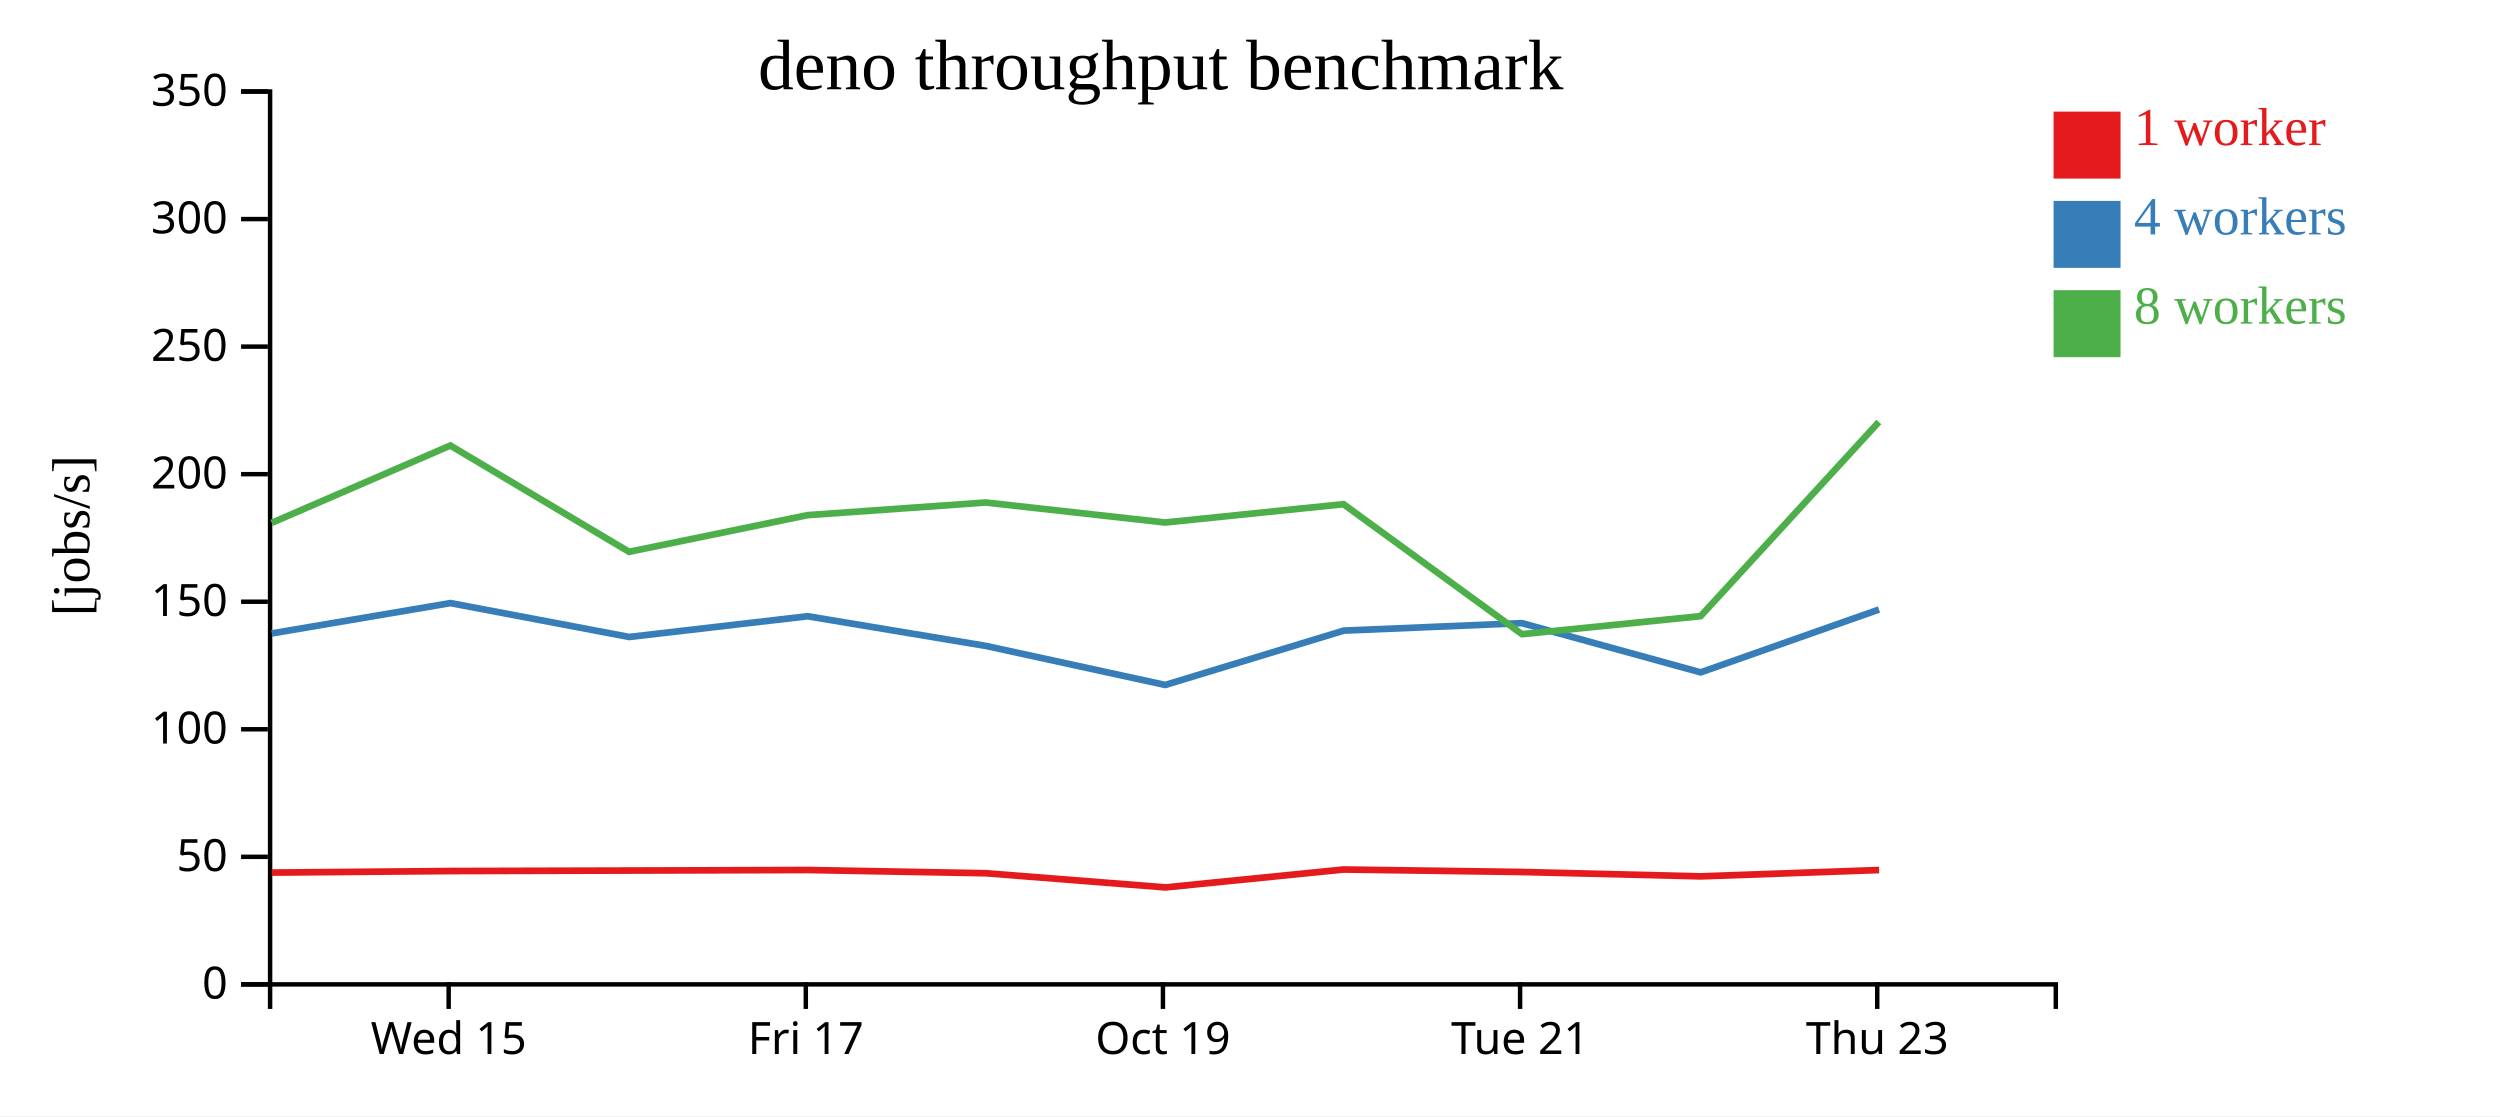
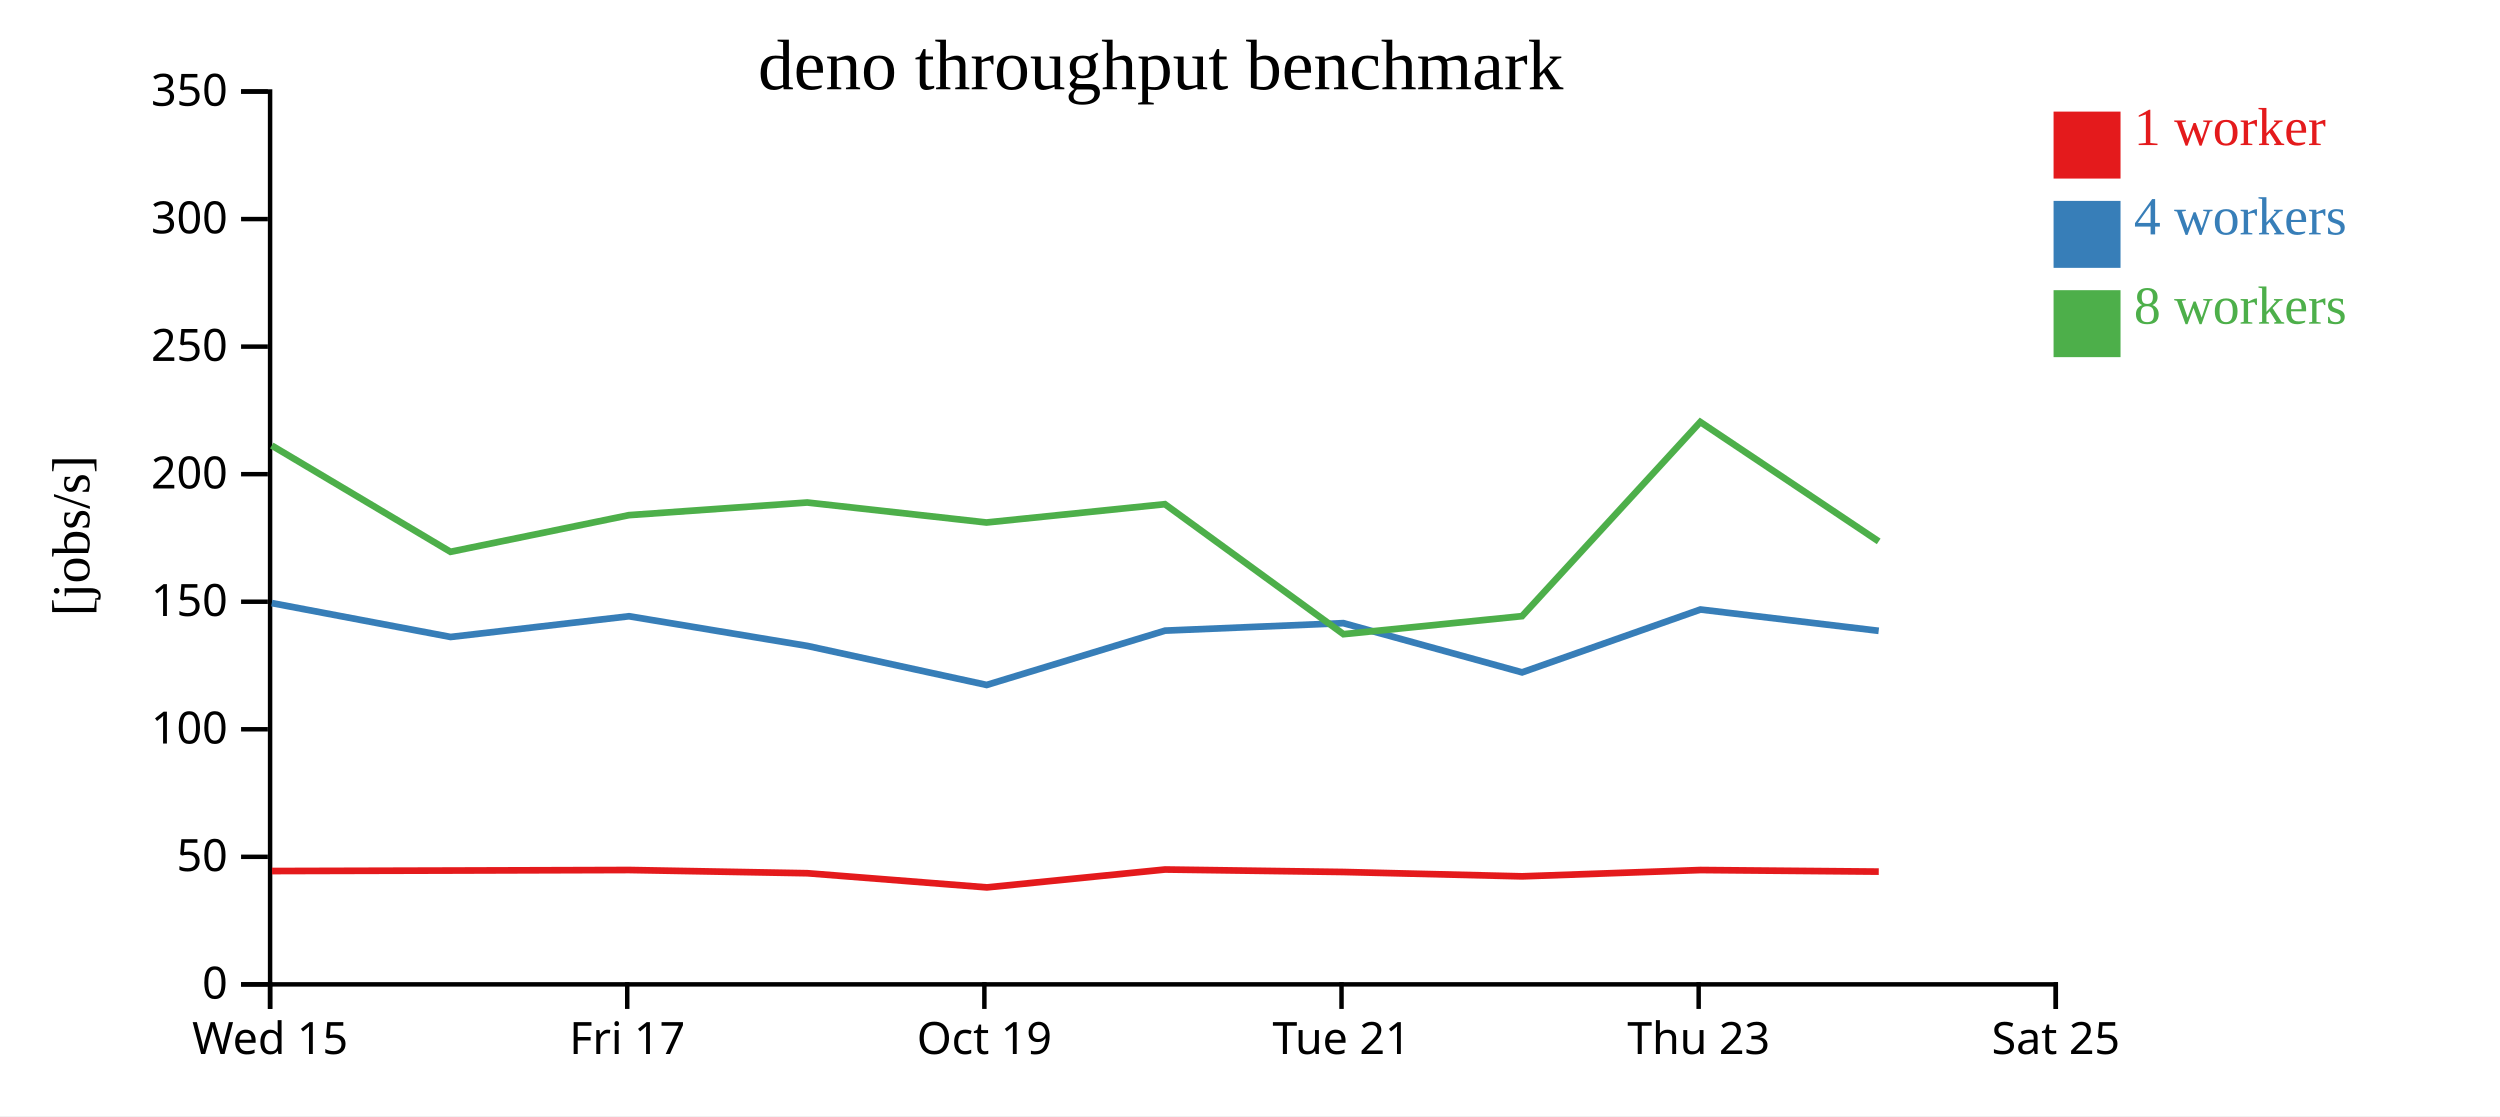
<svg xmlns="http://www.w3.org/2000/svg" width="560" height="250">
  <rect width="100%" height="100%" fill="white" />
  <g transform="translate(60,20)">
    <g transform="translate(0,200)" fill="none" font-size="10" font-family="sans-serif" text-anchor="middle">
      <path class="domain" stroke="currentColor" d="M0.5,6V0.5H400.5V6" />
-       <g class="tick" opacity="1" transform="translate(40.5,0)">
+       <g class="tick" opacity="1" transform="translate(0.5,0)">
        <line stroke="currentColor" y2="6" />
        <text fill="currentColor" y="9" dy="0.71em">Wed 15</text>
      </g>
-       <g class="tick" opacity="1" transform="translate(120.5,0)">
+       <g class="tick" opacity="1" transform="translate(80.5,0)">
        <line stroke="currentColor" y2="6" />
        <text fill="currentColor" y="9" dy="0.71em">Fri 17</text>
      </g>
-       <g class="tick" opacity="1" transform="translate(200.5,0)">
+       <g class="tick" opacity="1" transform="translate(160.5,0)">
        <line stroke="currentColor" y2="6" />
        <text fill="currentColor" y="9" dy="0.71em">Oct 19</text>
      </g>
-       <g class="tick" opacity="1" transform="translate(280.5,0)">
+       <g class="tick" opacity="1" transform="translate(240.5,0)">
        <line stroke="currentColor" y2="6" />
        <text fill="currentColor" y="9" dy="0.71em">Tue 21</text>
      </g>
-       <g class="tick" opacity="1" transform="translate(360.5,0)">
+       <g class="tick" opacity="1" transform="translate(320.5,0)">
        <line stroke="currentColor" y2="6" />
        <text fill="currentColor" y="9" dy="0.71em">Thu 23</text>
+       </g>
+       <g class="tick" opacity="1" transform="translate(400.5,0)">
+         <line stroke="currentColor" y2="6" />
+         <text fill="currentColor" y="9" dy="0.71em">Sat 25</text>
      </g>
    </g>
    <g fill="none" font-size="10" font-family="sans-serif" text-anchor="end">
      <path class="domain" stroke="currentColor" d="M-6,200.5H0.5V0.5H-6" />
      <g class="tick" opacity="1" transform="translate(0,200.5)">
        <line stroke="currentColor" x2="-6" />
        <text fill="currentColor" x="-9" dy="0.32em">0</text>
      </g>
      <g class="tick" opacity="1" transform="translate(0,171.9286)">
        <line stroke="currentColor" x2="-6" />
        <text fill="currentColor" x="-9" dy="0.32em">50</text>
      </g>
      <g class="tick" opacity="1" transform="translate(0,143.3571)">
        <line stroke="currentColor" x2="-6" />
        <text fill="currentColor" x="-9" dy="0.32em">100</text>
      </g>
      <g class="tick" opacity="1" transform="translate(0,114.7857)">
        <line stroke="currentColor" x2="-6" />
        <text fill="currentColor" x="-9" dy="0.32em">150</text>
      </g>
      <g class="tick" opacity="1" transform="translate(0,86.21429)">
        <line stroke="currentColor" x2="-6" />
        <text fill="currentColor" x="-9" dy="0.32em">200</text>
      </g>
      <g class="tick" opacity="1" transform="translate(0,57.64286)">
        <line stroke="currentColor" x2="-6" />
        <text fill="currentColor" x="-9" dy="0.32em">250</text>
      </g>
      <g class="tick" opacity="1" transform="translate(0,29.07143)">
        <line stroke="currentColor" x2="-6" />
        <text fill="currentColor" x="-9" dy="0.32em">300</text>
      </g>
      <g class="tick" opacity="1" transform="translate(0,0.5)">
        <line stroke="currentColor" x2="-6" />
        <text fill="currentColor" x="-9" dy="0.32em">350</text>
      </g>
    </g>
    <text text-anchor="middle" style="font-size: 12px" transform="rotate(-90)" y="-40" x="-100">[jobs/s]</text>
    <text text-anchor="middle" style="font-size: 16px" y="0" x="200">deno throughput benchmark</text>
-     <path class="line" fill="none" stroke="#e41a1c" stroke-width="1.5" d="M0.877,175.458L40.921,175.114L80.919,175.005L120.928,174.882L160.858,175.605L201.053,178.778L240.976,174.771L280.923,175.325L320.941,176.303L360.92,174.889" />
-     <path class="line" fill="none" stroke="#377eb8" stroke-width="1.5" d="M0.87,121.886L40.882,115.092L80.93,122.682L120.898,118.04L160.87,124.693L201.012,133.431L240.987,121.262L280.908,119.585L320.945,130.613L360.897,116.531" />
-     <path class="line" fill="none" stroke="#4daf4a" stroke-width="1.5" d="M0.85,97.126L40.87,79.8L80.901,103.605L120.879,95.394L160.816,92.562L200.969,97.04L240.941,92.937L280.937,122.057L320.936,118.016L360.86,74.522" />
+     <path class="line" fill="none" stroke="#e41a1c" stroke-width="1.5" d="M0.921,175.114L40.919,175.005L80.928,174.882L120.858,175.605L161.053,178.778L200.976,174.771L240.923,175.325L280.941,176.303L320.92,174.889L360.842,175.244" />
+     <path class="line" fill="none" stroke="#377eb8" stroke-width="1.5" d="M0.882,115.092L40.93,122.682L80.898,118.04L120.87,124.693L161.012,133.431L200.987,121.262L240.908,119.585L280.945,130.613L320.897,116.531L360.829,121.305" />
+     <path class="line" fill="none" stroke="#4daf4a" stroke-width="1.5" d="M0.87,79.8L40.901,103.605L80.879,95.394L120.816,92.562L160.969,97.04L200.941,92.937L240.937,122.057L280.936,118.016L320.86,74.522L360.827,101.274" />
    <rect class="dot" x="400" y="5" width="15" height="15" style="fill: #e41a1c;" />
    <rect class="dot" x="400" y="25" width="15" height="15" style="fill: #377eb8;" />
    <rect class="dot" x="400" y="45" width="15" height="15" style="fill: #4daf4a;" />
    <text class="label" x="418" y="12.5" style="fill: #e41a1c; alignment-baseline: middle;" text-anchor="left">1 worker</text>
    <text class="label" x="418" y="32.5" style="fill: #377eb8; alignment-baseline: middle;" text-anchor="left">4 workers</text>
    <text class="label" x="418" y="52.5" style="fill: #4daf4a; alignment-baseline: middle;" text-anchor="left">8 workers</text>
  </g>
</svg>
